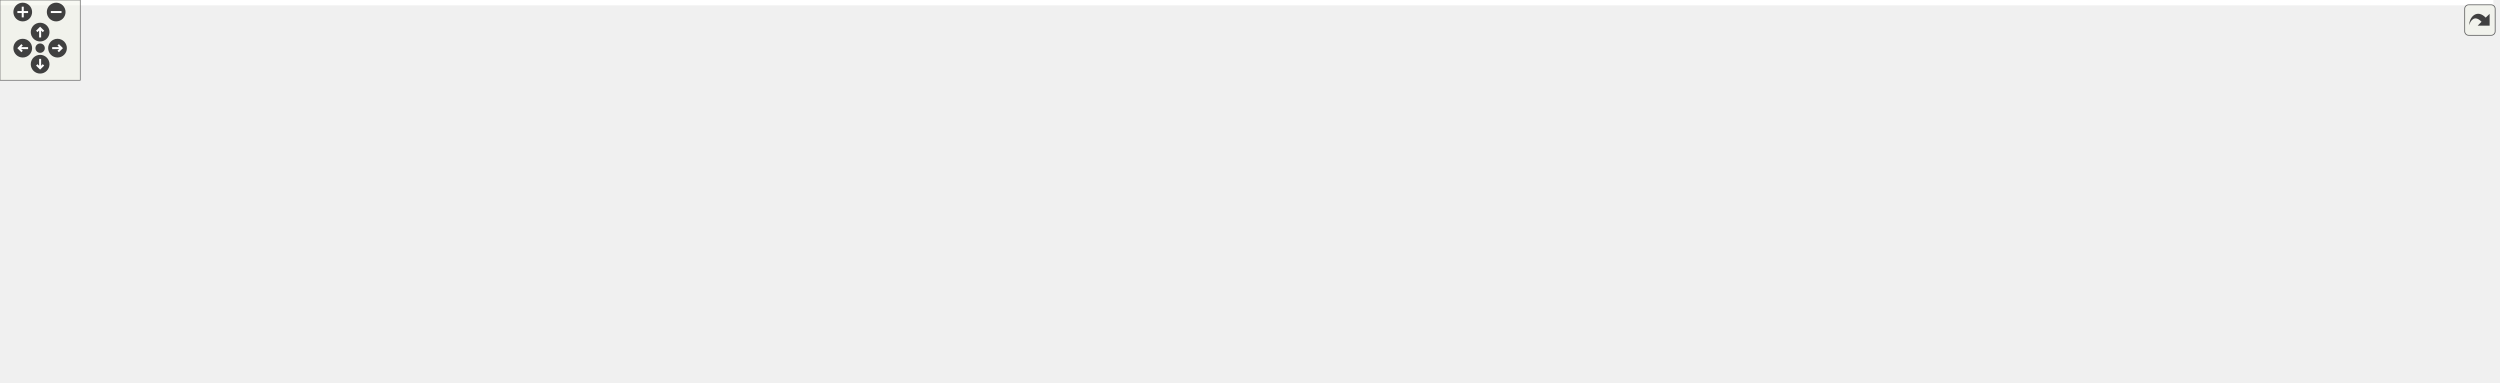
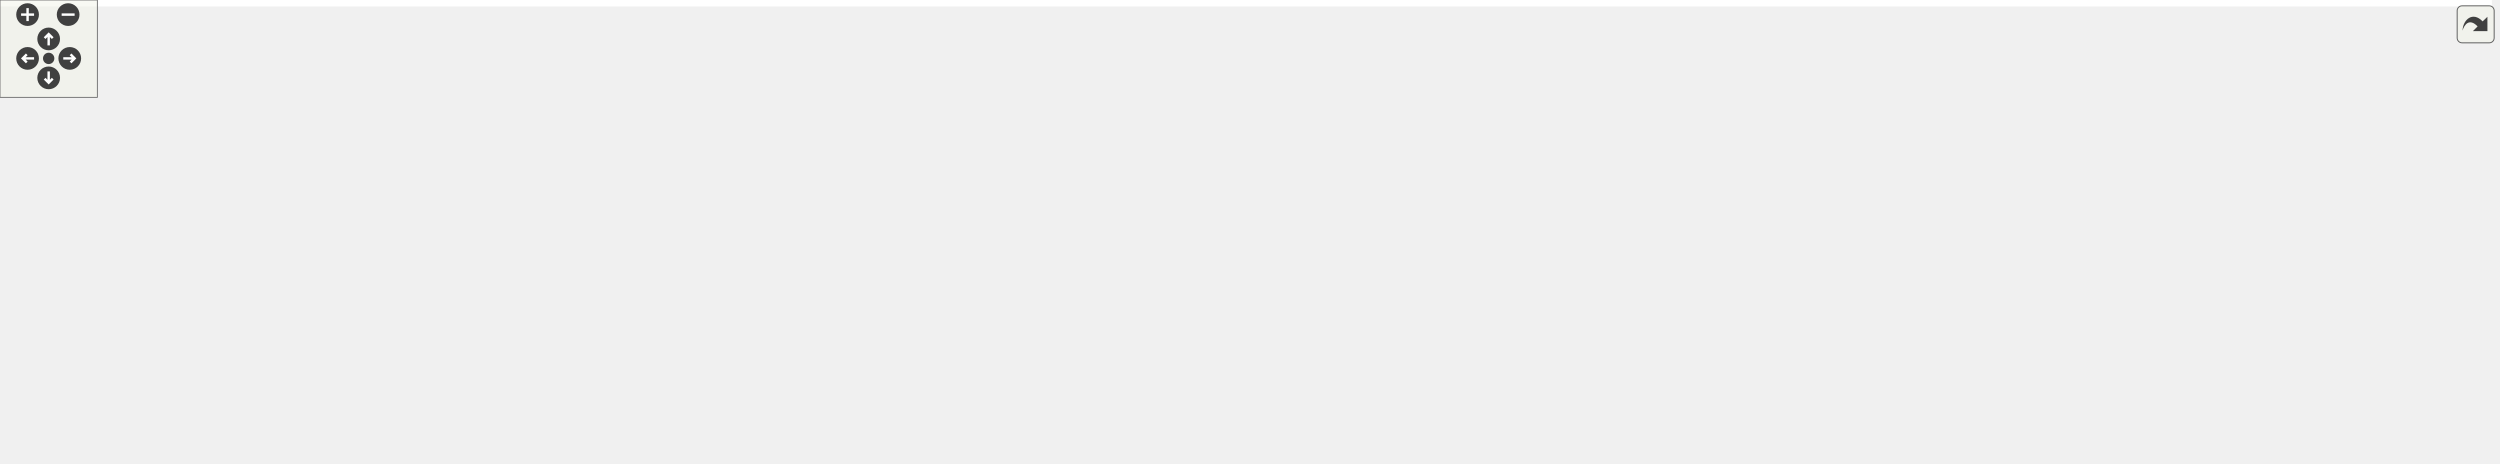
<svg xmlns="http://www.w3.org/2000/svg" xmlns:xlink="http://www.w3.org/1999/xlink" id="main" version="1.1" xml:space="preserve">
  <style type="text/css">
.edge:hover path { stroke: red; }
.edge:hover polygon { stroke: red; fill: red; }
</style>
  <defs>
    <circle id="rim" cx="0" cy="0" r="7" />
    <circle id="rim2" cx="0" cy="0" r="3.5" />
    <g id="zoomPlus">
      <use xlink:href="#rim" fill="#404040">
        <set attributeName="fill" to="#808080" begin="zoomplus.mouseover" end="zoomplus.mouseout" />
      </use>
      <path d="M-4,0h8M0,-4v8" fill="none" stroke="white" stroke-width="1.5" pointer-events="none" />
    </g>
    <g id="zoomMin">
      <use xlink:href="#rim" fill="#404040">
        <set attributeName="fill" to="#808080" begin="zoomminus.mouseover" end="zoomminus.mouseout" />
      </use>
      <path d="M-4,0h8" fill="none" stroke="white" stroke-width="1.5" pointer-events="none" />
    </g>
    <g id="dirArrow">
      <path fill="none" stroke="white" stroke-width="1.5" d="M0,-3.0v7 M-2.5,-0.5L0,-3.0L2.5,-0.5" />
    </g>
    <g id="resetDef">
      <use xlink:href="#rim2" fill="#404040">
        <set attributeName="fill" to="#808080" begin="reset.mouseover" end="reset.mouseout" />
      </use>
    </g>
  </defs>
  <svg id="graph" class="graph">
    <g id="viewport">
-       <polygon fill="white" stroke="transparent" points="-4,4 -4,-225 1864,-225 1864,4 -4,4" />
+       <polygon fill="white" stroke="transparent" points="-4,4 -4,-225 1536,-225 1536,4 -4,4" />
      <g id="node1" class="node">
        <g id="a_node1">
          <a xlink:title=" ">
-             <polygon fill="#bfbfbf" stroke="black" points="1025,-190.5 1025,-220.5 1147,-220.5 1147,-190.5 1025,-190.5" />
-             <text text-anchor="start" x="1033" y="-208.5" font-family="Helvetica,sans-Serif" font-size="10.00">include/fcarouge/internal</text>
-             <text text-anchor="middle" x="1086" y="-197.5" font-family="Helvetica,sans-Serif" font-size="10.00">/format.hpp</text>
+             <polygon fill="#bfbfbf" stroke="black" points="837,-190.5 837,-220.5 959,-220.5 959,-190.5 837,-190.5" />
+             <text text-anchor="start" x="845" y="-208.5" font-family="Helvetica,sans-Serif" font-size="10.00">include/fcarouge/internal</text>
+             <text text-anchor="middle" x="898" y="-197.5" font-family="Helvetica,sans-Serif" font-size="10.00">/format.hpp</text>
          </a>
        </g>
      </g>
      <g id="node2" class="node">
        <g id="a_node2">
          <a xlink:href="kalman_8hpp.xhtml" target="_top" xlink:title="The main Kalman filter class.">
-             <polygon fill="white" stroke="black" points="1016,-134.5 1016,-153.5 1156,-153.5 1156,-134.5 1016,-134.5" />
-             <text text-anchor="middle" x="1086" y="-141.5" font-family="Helvetica,sans-Serif" font-size="10.00">include/fcarouge/kalman.hpp</text>
+             <polygon fill="white" stroke="black" points="828,-134.5 828,-153.5 968,-153.5 968,-134.5 828,-134.5" />
+             <text text-anchor="middle" x="898" y="-141.5" font-family="Helvetica,sans-Serif" font-size="10.00">include/fcarouge/kalman.hpp</text>
          </a>
        </g>
      </g>
      <g id="edge1" class="edge">
-         <path fill="none" stroke="midnightblue" d="M1086,-180.29C1086,-170.86 1086,-160.65 1086,-153.66" />
-         <polygon fill="midnightblue" stroke="midnightblue" points="1082.5,-180.4 1086,-190.4 1089.5,-180.4 1082.5,-180.4" />
+         <path fill="none" stroke="midnightblue" d="M898,-180.29C898,-170.86 898,-160.65 898,-153.66" />
+         <polygon fill="midnightblue" stroke="midnightblue" points="894.5,-180.4 898,-190.4 901.5,-180.4 894.5,-180.4" />
      </g>
      <g id="node3" class="node">
        <g id="a_node3">
-           <a xlink:href="operator1x1x0_8cpp.xhtml" target="_top" xlink:title=" ">
-             <polygon fill="white" stroke="black" points="0,-73 0,-92 146,-92 146,-73 0,-73" />
-             <text text-anchor="middle" x="73" y="-80" font-family="Helvetica,sans-Serif" font-size="10.00">benchmark/operator1x1x0.cpp</text>
+           <a xlink:href="predict1x1x0_8cpp.xhtml" target="_top" xlink:title=" ">
+             <polygon fill="white" stroke="black" points="0,-73 0,-92 140,-92 140,-73 0,-73" />
+             <text text-anchor="middle" x="70" y="-80" font-family="Helvetica,sans-Serif" font-size="10.00">benchmark/predict1x1x0.cpp</text>
          </a>
        </g>
      </g>
      <g id="edge2" class="edge">
-         <path fill="none" stroke="midnightblue" d="M1005.64,-142.54C844.03,-140.85 468.34,-133.13 155,-98 142.07,-96.55 128.1,-94.33 115.41,-92.05" />
-         <polygon fill="midnightblue" stroke="midnightblue" points="1005.94,-146.04 1015.98,-142.64 1006.01,-139.04 1005.94,-146.04" />
+         <path fill="none" stroke="midnightblue" d="M817.76,-141.38C680.36,-137.88 391.39,-127.42 149,-98 136.68,-96.5 123.38,-94.3 111.27,-92.05" />
+         <polygon fill="midnightblue" stroke="midnightblue" points="817.7,-144.87 827.78,-141.62 817.87,-137.88 817.7,-144.87" />
      </g>
      <g id="node4" class="node">
        <g id="a_node4">
-           <a xlink:href="operator1x1x1_8cpp.xhtml" target="_top" xlink:title=" ">
-             <polygon fill="white" stroke="black" points="164,-73 164,-92 310,-92 310,-73 164,-73" />
-             <text text-anchor="middle" x="237" y="-80" font-family="Helvetica,sans-Serif" font-size="10.00">benchmark/operator1x1x1.cpp</text>
+           <a xlink:href="predict1x1x1_8cpp.xhtml" target="_top" xlink:title=" ">
+             <polygon fill="white" stroke="black" points="158,-73 158,-92 298,-92 298,-73 158,-73" />
+             <text text-anchor="middle" x="228" y="-80" font-family="Helvetica,sans-Serif" font-size="10.00">benchmark/predict1x1x1.cpp</text>
          </a>
        </g>
      </g>
      <g id="edge3" class="edge">
-         <path fill="none" stroke="midnightblue" d="M1005.76,-141.36C865.87,-137.83 568.44,-127.27 319,-98 306.22,-96.5 292.42,-94.29 279.84,-92.05" />
-         <polygon fill="midnightblue" stroke="midnightblue" points="1005.88,-144.87 1015.96,-141.62 1006.05,-137.87 1005.88,-144.87" />
+         <path fill="none" stroke="midnightblue" d="M817.67,-139.57C703.72,-134.11 488.77,-121.54 307,-98 294.83,-96.42 281.69,-94.22 269.69,-92" />
+         <polygon fill="midnightblue" stroke="midnightblue" points="817.55,-143.07 827.7,-140.05 817.88,-136.08 817.55,-143.07" />
      </g>
      <g id="node5" class="node">
        <g id="a_node5">
-           <a xlink:href="predict1x1x0_8cpp.xhtml" target="_top" xlink:title=" ">
-             <polygon fill="white" stroke="black" points="328,-73 328,-92 468,-92 468,-73 328,-73" />
-             <text text-anchor="middle" x="398" y="-80" font-family="Helvetica,sans-Serif" font-size="10.00">benchmark/predict1x1x0.cpp</text>
+           <a xlink:href="update1x1x0_8cpp.xhtml" target="_top" xlink:title=" ">
+             <polygon fill="white" stroke="black" points="316,-73 316,-92 456,-92 456,-73 316,-73" />
+             <text text-anchor="middle" x="386" y="-80" font-family="Helvetica,sans-Serif" font-size="10.00">benchmark/update1x1x0.cpp</text>
          </a>
        </g>
      </g>
      <g id="edge4" class="edge">
-         <path fill="none" stroke="midnightblue" d="M1005.6,-139.82C888.81,-134.58 665.58,-122.2 477,-98 464.83,-96.44 451.69,-94.24 439.69,-92.02" />
-         <polygon fill="midnightblue" stroke="midnightblue" points="1005.74,-143.33 1015.88,-140.28 1006.05,-136.34 1005.74,-143.33" />
+         <path fill="none" stroke="midnightblue" d="M817.59,-136.53C730.48,-129.09 587.52,-115.58 465,-98 453.27,-96.32 440.62,-94.15 428.95,-92.01" />
+         <polygon fill="midnightblue" stroke="midnightblue" points="817.41,-140.03 827.67,-137.39 818,-133.05 817.41,-140.03" />
      </g>
      <g id="node6" class="node">
        <g id="a_node6">
-           <a xlink:href="predict1x1x1_8cpp.xhtml" target="_top" xlink:title=" ">
-             <polygon fill="white" stroke="black" points="486,-73 486,-92 626,-92 626,-73 486,-73" />
-             <text text-anchor="middle" x="556" y="-80" font-family="Helvetica,sans-Serif" font-size="10.00">benchmark/predict1x1x1.cpp</text>
+           <a xlink:href="update1x1x1_8cpp.xhtml" target="_top" xlink:title=" ">
+             <polygon fill="white" stroke="black" points="474,-73 474,-92 614,-92 614,-73 474,-73" />
+             <text text-anchor="middle" x="544" y="-80" font-family="Helvetica,sans-Serif" font-size="10.00">benchmark/update1x1x1.cpp</text>
          </a>
        </g>
      </g>
      <g id="edge5" class="edge">
-         <path fill="none" stroke="midnightblue" d="M1005.69,-136.99C915.31,-129.76 764.22,-116.27 635,-98 623.26,-96.34 610.61,-94.18 598.95,-92.04" />
-         <polygon fill="midnightblue" stroke="midnightblue" points="1005.62,-140.49 1015.87,-137.8 1006.17,-133.52 1005.62,-140.49" />
+         <path fill="none" stroke="midnightblue" d="M833.85,-132.86C778.08,-123.96 695.13,-110.52 623,-98 612.15,-96.12 600.47,-94.01 589.51,-92.01" />
+         <polygon fill="midnightblue" stroke="midnightblue" points="833.52,-136.35 843.94,-134.47 834.62,-129.44 833.52,-136.35" />
      </g>
      <g id="node7" class="node">
        <g id="a_node7">
-           <a xlink:href="update1x1x0_8cpp.xhtml" target="_top" xlink:title=" ">
-             <polygon fill="white" stroke="black" points="644,-73 644,-92 784,-92 784,-73 644,-73" />
-             <text text-anchor="middle" x="714" y="-80" font-family="Helvetica,sans-Serif" font-size="10.00">benchmark/update1x1x0.cpp</text>
+           <a xlink:href="eigen_2kalman_8hpp.xhtml" target="_top" xlink:title="Kalman operation for Eigen 3 types.">
+             <polygon fill="white" stroke="black" points="632,-67.5 632,-97.5 746,-97.5 746,-67.5 632,-67.5" />
+             <text text-anchor="start" x="640" y="-85.5" font-family="Helvetica,sans-Serif" font-size="10.00">include/fcarouge/eigen</text>
+             <text text-anchor="middle" x="689" y="-74.5" font-family="Helvetica,sans-Serif" font-size="10.00">/kalman.hpp</text>
          </a>
        </g>
      </g>
      <g id="edge6" class="edge">
-         <path fill="none" stroke="midnightblue" d="M1017.25,-133.02C957.82,-124.25 869.64,-110.92 793,-98 782,-96.15 770.16,-94.03 759.08,-92.01" />
-         <polygon fill="midnightblue" stroke="midnightblue" points="1016.87,-136.5 1027.27,-134.49 1017.89,-129.57 1016.87,-136.5" />
+         <path fill="none" stroke="midnightblue" d="M858.43,-131.73C824.32,-122.02 774.92,-107.96 738.26,-97.52" />
+         <polygon fill="midnightblue" stroke="midnightblue" points="857.48,-135.1 868.06,-134.48 859.4,-128.37 857.48,-135.1" />
+       </g>
+       <g id="node15" class="node">
+         <g id="a_node15">
+           <a xlink:href="kf__1x1x0__building__height_8cpp.xhtml" target="_top" xlink:title=" ">
+             <polygon fill="white" stroke="black" points="764,-67.5 764,-97.5 892,-97.5 892,-67.5 764,-67.5" />
+             <text text-anchor="start" x="772" y="-85.5" font-family="Helvetica,sans-Serif" font-size="10.00">sample/kf_1x1x0_building</text>
+             <text text-anchor="middle" x="828" y="-74.5" font-family="Helvetica,sans-Serif" font-size="10.00">_height.cpp</text>
+           </a>
+         </g>
+       </g>
+       <g id="edge14" class="edge">
+         <path fill="none" stroke="midnightblue" d="M880.26,-127.92C869.27,-118.58 855.25,-106.66 844.5,-97.52" />
+         <polygon fill="midnightblue" stroke="midnightblue" points="878.08,-130.67 887.97,-134.48 882.62,-125.33 878.08,-130.67" />
+       </g>
+       <g id="node16" class="node">
+         <g id="a_node16">
+           <a xlink:href="kf__1x1x0__liquid__temperature_8cpp.xhtml" target="_top" xlink:title=" ">
+             <polygon fill="white" stroke="black" points="910.5,-67.5 910.5,-97.5 1027.5,-97.5 1027.5,-67.5 910.5,-67.5" />
+             <text text-anchor="start" x="918.5" y="-85.5" font-family="Helvetica,sans-Serif" font-size="10.00">sample/kf_1x1x0_liquid</text>
+             <text text-anchor="middle" x="969" y="-74.5" font-family="Helvetica,sans-Serif" font-size="10.00">_temperature.cpp</text>
+           </a>
+         </g>
+       </g>
+       <g id="edge15" class="edge">
+         <path fill="none" stroke="midnightblue" d="M915.99,-127.92C927.14,-118.58 941.36,-106.66 952.27,-97.52" />
+         <polygon fill="midnightblue" stroke="midnightblue" points="913.59,-125.37 908.17,-134.48 918.09,-130.73 913.59,-125.37" />
+       </g>
+       <g id="node17" class="node">
+         <g id="a_node17">
+           <a xlink:href="kf__1x1x1__dog__position_8cpp.xhtml" target="_top" xlink:title=" ">
+             <polygon fill="white" stroke="black" points="1046,-67.5 1046,-97.5 1156,-97.5 1156,-67.5 1046,-67.5" />
+             <text text-anchor="start" x="1054" y="-85.5" font-family="Helvetica,sans-Serif" font-size="10.00">sample/kf_1x1x1_dog</text>
+             <text text-anchor="middle" x="1101" y="-74.5" font-family="Helvetica,sans-Serif" font-size="10.00">_position.cpp</text>
+           </a>
+         </g>
+       </g>
+       <g id="edge16" class="edge">
+         <path fill="none" stroke="midnightblue" d="M936.86,-131.61C969.98,-121.9 1017.7,-107.92 1053.16,-97.52" />
+         <polygon fill="midnightblue" stroke="midnightblue" points="935.7,-128.3 927.08,-134.48 937.67,-135.02 935.7,-128.3" />
+       </g>
+       <g id="node18" class="node">
+         <g id="a_node18">
+           <a xlink:href="f_8cpp.xhtml" target="_top" xlink:title=" ">
+             <polygon fill="white" stroke="black" points="1174.5,-73 1174.5,-92 1231.5,-92 1231.5,-73 1174.5,-73" />
+             <text text-anchor="middle" x="1203" y="-80" font-family="Helvetica,sans-Serif" font-size="10.00">test/f.cpp</text>
+           </a>
+         </g>
+       </g>
+       <g id="edge17" class="edge">
+         <path fill="none" stroke="midnightblue" d="M978.35,-133.67C1031.83,-126.44 1103.32,-114.79 1165,-98 1170.86,-96.41 1177.07,-94.25 1182.74,-92.08" />
+         <polygon fill="midnightblue" stroke="midnightblue" points="977.7,-130.23 968.25,-135.02 978.62,-137.17 977.7,-130.23" />
+       </g>
+       <g id="node19" class="node">
+         <g id="a_node19">
+           <a xlink:href="format_8cpp.xhtml" target="_top" xlink:title=" ">
+             <polygon fill="white" stroke="black" points="1250,-73 1250,-92 1332,-92 1332,-73 1250,-73" />
+             <text text-anchor="middle" x="1291" y="-80" font-family="Helvetica,sans-Serif" font-size="10.00">test/format.cpp</text>
+           </a>
+         </g>
+       </g>
+       <g id="edge18" class="edge">
+         <path fill="none" stroke="midnightblue" d="M978.22,-135.95C1048.1,-128.99 1151.91,-116.65 1241,-98 1248.7,-96.39 1256.94,-94.2 1264.46,-92.01" />
+         <polygon fill="midnightblue" stroke="midnightblue" points="977.77,-132.48 968.16,-136.94 978.45,-139.45 977.77,-132.48" />
+       </g>
+       <g id="node20" class="node">
+         <g id="a_node20">
+           <a xlink:href="h_8cpp.xhtml" target="_top" xlink:title=" ">
+             <polygon fill="white" stroke="black" points="1350.5,-73 1350.5,-92 1409.5,-92 1409.5,-73 1350.5,-73" />
+             <text text-anchor="middle" x="1380" y="-80" font-family="Helvetica,sans-Serif" font-size="10.00">test/h.cpp</text>
+           </a>
+         </g>
+       </g>
+       <g id="edge19" class="edge">
+         <path fill="none" stroke="midnightblue" d="M978.43,-140.97C1067.97,-137.29 1216.48,-126.97 1341,-98 1347.33,-96.53 1354.03,-94.3 1360.06,-92.03" />
+         <polygon fill="midnightblue" stroke="midnightblue" points="978.2,-137.47 968.34,-141.36 978.47,-144.47 978.2,-137.47" />
+       </g>
+       <g id="node21" class="node">
+         <g id="a_node21">
+           <a xlink:href="initialization_8cpp.xhtml" target="_top" xlink:title=" ">
+             <polygon fill="white" stroke="black" points="1428,-73 1428,-92 1532,-92 1532,-73 1428,-73" />
+             <text text-anchor="middle" x="1480" y="-80" font-family="Helvetica,sans-Serif" font-size="10.00">test/initialization.cpp</text>
+           </a>
+         </g>
+       </g>
+       <g id="edge20" class="edge">
+         <path fill="none" stroke="midnightblue" d="M978.34,-139.73C1081.06,-134.72 1264.16,-122.95 1419,-98 1428.46,-96.48 1438.62,-94.29 1447.89,-92.07" />
+         <polygon fill="midnightblue" stroke="midnightblue" points="978.17,-136.24 968.35,-140.21 978.5,-143.23 978.17,-136.24" />
      </g>
      <g id="node8" class="node">
        <g id="a_node8">
-           <a xlink:href="update1x1x1_8cpp.xhtml" target="_top" xlink:title=" ">
-             <polygon fill="white" stroke="black" points="802,-73 802,-92 942,-92 942,-73 802,-73" />
-             <text text-anchor="middle" x="872" y="-80" font-family="Helvetica,sans-Serif" font-size="10.00">benchmark/update1x1x1.cpp</text>
+           <a xlink:href="ekf__4x1x0__ardupilot__soaring_8cpp.xhtml" target="_top" xlink:title=" ">
+             <polygon fill="white" stroke="black" points="189.5,-0.5 189.5,-30.5 326.5,-30.5 326.5,-0.5 189.5,-0.5" />
+             <text text-anchor="start" x="197.5" y="-18.5" font-family="Helvetica,sans-Serif" font-size="10.00">sample/ekf_4x1x0_ardupilot</text>
+             <text text-anchor="middle" x="258" y="-7.5" font-family="Helvetica,sans-Serif" font-size="10.00">_soaring.cpp</text>
          </a>
        </g>
      </g>
      <g id="edge7" class="edge">
-         <path fill="none" stroke="midnightblue" d="M1045.54,-131.75C1003.96,-120.19 940.16,-102.45 902.6,-92.01" />
-         <polygon fill="midnightblue" stroke="midnightblue" points="1044.77,-135.17 1055.34,-134.48 1046.64,-128.42 1044.77,-135.17" />
+         <path fill="none" stroke="midnightblue" d="M621.7,-66.87C494.56,-45.45 459.8,-50.25 336,-31 333.01,-30.53 329.95,-30.04 326.87,-29.53" />
+         <polygon fill="midnightblue" stroke="midnightblue" points="621.38,-70.37 631.83,-68.6 622.56,-63.47 621.38,-70.37" />
      </g>
      <g id="node9" class="node">
        <g id="a_node9">
-           <a xlink:href="eigen_2kalman_8hpp.xhtml" target="_top" xlink:title="Kalman operation for Eigen 3 types.">
-             <polygon fill="white" stroke="black" points="960,-67.5 960,-97.5 1074,-97.5 1074,-67.5 960,-67.5" />
-             <text text-anchor="start" x="968" y="-85.5" font-family="Helvetica,sans-Serif" font-size="10.00">include/fcarouge/eigen</text>
-             <text text-anchor="middle" x="1017" y="-74.5" font-family="Helvetica,sans-Serif" font-size="10.00">/kalman.hpp</text>
+           <a xlink:href="kf__2x1x1__rocket__altitude_8cpp.xhtml" target="_top" xlink:title=" ">
+             <polygon fill="white" stroke="black" points="345,-0.5 345,-30.5 467,-30.5 467,-0.5 345,-0.5" />
+             <text text-anchor="start" x="353" y="-18.5" font-family="Helvetica,sans-Serif" font-size="10.00">sample/kf_2x1x1_rocket</text>
+             <text text-anchor="middle" x="406" y="-7.5" font-family="Helvetica,sans-Serif" font-size="10.00">_altitude.cpp</text>
          </a>
        </g>
      </g>
      <g id="edge8" class="edge">
-         <path fill="none" stroke="midnightblue" d="M1068.51,-127.92C1057.68,-118.58 1043.86,-106.66 1033.26,-97.52" />
-         <polygon fill="midnightblue" stroke="midnightblue" points="1066.26,-130.6 1076.11,-134.48 1070.83,-125.29 1066.26,-130.6" />
-       </g>
-       <g id="node17" class="node">
-         <g id="a_node17">
-           <a xlink:href="kf__1x1x0__building__height_8cpp.xhtml" target="_top" xlink:title=" ">
-             <polygon fill="white" stroke="black" points="1092,-67.5 1092,-97.5 1220,-97.5 1220,-67.5 1092,-67.5" />
-             <text text-anchor="start" x="1100" y="-85.5" font-family="Helvetica,sans-Serif" font-size="10.00">sample/kf_1x1x0_building</text>
-             <text text-anchor="middle" x="1156" y="-74.5" font-family="Helvetica,sans-Serif" font-size="10.00">_height.cpp</text>
-           </a>
-         </g>
-       </g>
-       <g id="edge16" class="edge">
-         <path fill="none" stroke="midnightblue" d="M1103.74,-127.92C1114.73,-118.58 1128.75,-106.66 1139.5,-97.52" />
-         <polygon fill="midnightblue" stroke="midnightblue" points="1101.38,-125.33 1096.03,-134.48 1105.92,-130.67 1101.38,-125.33" />
-       </g>
-       <g id="node18" class="node">
-         <g id="a_node18">
-           <a xlink:href="kf__1x1x0__liquid__temperature_8cpp.xhtml" target="_top" xlink:title=" ">
-             <polygon fill="white" stroke="black" points="1238.5,-67.5 1238.5,-97.5 1355.5,-97.5 1355.5,-67.5 1238.5,-67.5" />
-             <text text-anchor="start" x="1246.5" y="-85.5" font-family="Helvetica,sans-Serif" font-size="10.00">sample/kf_1x1x0_liquid</text>
-             <text text-anchor="middle" x="1297" y="-74.5" font-family="Helvetica,sans-Serif" font-size="10.00">_temperature.cpp</text>
-           </a>
-         </g>
-       </g>
-       <g id="edge17" class="edge">
-         <path fill="none" stroke="midnightblue" d="M1125.95,-131.73C1160.39,-122.02 1210.26,-107.96 1247.27,-97.52" />
-         <polygon fill="midnightblue" stroke="midnightblue" points="1124.91,-128.39 1116.23,-134.48 1126.81,-135.13 1124.91,-128.39" />
-       </g>
-       <g id="node19" class="node">
-         <g id="a_node19">
-           <a xlink:href="kf__1x1x1__dog__position_8cpp.xhtml" target="_top" xlink:title=" ">
-             <polygon fill="white" stroke="black" points="1374,-67.5 1374,-97.5 1484,-97.5 1484,-67.5 1374,-67.5" />
-             <text text-anchor="start" x="1382" y="-85.5" font-family="Helvetica,sans-Serif" font-size="10.00">sample/kf_1x1x1_dog</text>
-             <text text-anchor="middle" x="1429" y="-74.5" font-family="Helvetica,sans-Serif" font-size="10.00">_position.cpp</text>
-           </a>
-         </g>
-       </g>
-       <g id="edge18" class="edge">
-         <path fill="none" stroke="midnightblue" d="M1155.7,-133C1212.27,-124.59 1294,-111.75 1365,-98 1367.91,-97.44 1370.89,-96.84 1373.89,-96.22" />
-         <polygon fill="midnightblue" stroke="midnightblue" points="1155.17,-129.54 1145.79,-134.47 1156.19,-136.47 1155.17,-129.54" />
-       </g>
-       <g id="node20" class="node">
-         <g id="a_node20">
-           <a xlink:href="f_8cpp.xhtml" target="_top" xlink:title=" ">
-             <polygon fill="white" stroke="black" points="1502.5,-73 1502.5,-92 1559.5,-92 1559.5,-73 1502.5,-73" />
-             <text text-anchor="middle" x="1531" y="-80" font-family="Helvetica,sans-Serif" font-size="10.00">test/f.cpp</text>
-           </a>
-         </g>
-       </g>
-       <g id="edge19" class="edge">
-         <path fill="none" stroke="midnightblue" d="M1166.16,-140.15C1249.01,-135.81 1381.56,-124.95 1493,-98 1499.04,-96.54 1505.42,-94.37 1511.19,-92.15" />
-         <polygon fill="midnightblue" stroke="midnightblue" points="1165.87,-136.66 1156.06,-140.66 1166.23,-143.65 1165.87,-136.66" />
-       </g>
-       <g id="node21" class="node">
-         <g id="a_node21">
-           <a xlink:href="format_8cpp.xhtml" target="_top" xlink:title=" ">
-             <polygon fill="white" stroke="black" points="1578,-73 1578,-92 1660,-92 1660,-73 1578,-73" />
-             <text text-anchor="middle" x="1619" y="-80" font-family="Helvetica,sans-Serif" font-size="10.00">test/format.cpp</text>
-           </a>
-         </g>
-       </g>
-       <g id="edge20" class="edge">
-         <path fill="none" stroke="midnightblue" d="M1166.42,-140.16C1262.82,-135.69 1428.9,-124.59 1569,-98 1576.9,-96.5 1585.35,-94.29 1593.02,-92.05" />
-         <polygon fill="midnightblue" stroke="midnightblue" points="1166,-136.68 1156.17,-140.63 1166.31,-143.67 1166,-136.68" />
-       </g>
-       <g id="node22" class="node">
-         <g id="a_node22">
-           <a xlink:href="h_8cpp.xhtml" target="_top" xlink:title=" ">
-             <polygon fill="white" stroke="black" points="1678.5,-73 1678.5,-92 1737.5,-92 1737.5,-73 1678.5,-73" />
-             <text text-anchor="middle" x="1708" y="-80" font-family="Helvetica,sans-Serif" font-size="10.00">test/h.cpp</text>
-           </a>
-         </g>
-       </g>
-       <g id="edge21" class="edge">
-         <path fill="none" stroke="midnightblue" d="M1166.34,-143.82C1279.73,-143.4 1492.57,-136.8 1669,-98 1675.35,-96.6 1682.05,-94.4 1688.08,-92.12" />
-         <polygon fill="midnightblue" stroke="midnightblue" points="1166.01,-140.32 1156.02,-143.84 1166.02,-147.32 1166.01,-140.32" />
-       </g>
-       <g id="node23" class="node">
-         <g id="a_node23">
-           <a xlink:href="initialization_8cpp.xhtml" target="_top" xlink:title=" ">
-             <polygon fill="white" stroke="black" points="1756,-73 1756,-92 1860,-92 1860,-73 1756,-73" />
-             <text text-anchor="middle" x="1808" y="-80" font-family="Helvetica,sans-Serif" font-size="10.00">test/initialization.cpp</text>
-           </a>
-         </g>
-       </g>
-       <g id="edge22" class="edge">
-         <path fill="none" stroke="midnightblue" d="M1166.61,-141.8C1291.58,-138.97 1539.33,-129.53 1747,-98 1756.69,-96.53 1767.1,-94.3 1776.53,-92.03" />
-         <polygon fill="midnightblue" stroke="midnightblue" points="1166.29,-138.31 1156.37,-142.02 1166.44,-145.3 1166.29,-138.31" />
+         <path fill="none" stroke="midnightblue" d="M621.95,-66.1C574.98,-55.31 512.7,-41.01 467.1,-30.53" />
+         <polygon fill="midnightblue" stroke="midnightblue" points="621.2,-69.52 631.73,-68.35 622.77,-62.7 621.2,-69.52" />
      </g>
      <g id="node10" class="node">
        <g id="a_node10">
-           <a xlink:href="ekf__4x1x0__ardupilot__soaring_8cpp.xhtml" target="_top" xlink:title=" ">
-             <polygon fill="white" stroke="black" points="517.5,-0.5 517.5,-30.5 654.5,-30.5 654.5,-0.5 517.5,-0.5" />
-             <text text-anchor="start" x="525.5" y="-18.5" font-family="Helvetica,sans-Serif" font-size="10.00">sample/ekf_4x1x0_ardupilot</text>
-             <text text-anchor="middle" x="586" y="-7.5" font-family="Helvetica,sans-Serif" font-size="10.00">_soaring.cpp</text>
+           <a xlink:href="kf__6x2x0__vehicle__location_8cpp.xhtml" target="_top" xlink:title=" ">
+             <polygon fill="white" stroke="black" points="485.5,-0.5 485.5,-30.5 610.5,-30.5 610.5,-0.5 485.5,-0.5" />
+             <text text-anchor="start" x="493.5" y="-18.5" font-family="Helvetica,sans-Serif" font-size="10.00">sample/kf_6x2x0_vehicle</text>
+             <text text-anchor="middle" x="548" y="-7.5" font-family="Helvetica,sans-Serif" font-size="10.00">_location.cpp</text>
          </a>
        </g>
      </g>
      <g id="edge9" class="edge">
-         <path fill="none" stroke="midnightblue" d="M949.7,-66.87C822.56,-45.45 787.8,-50.25 664,-31 661.01,-30.53 657.95,-30.04 654.87,-29.53" />
-         <polygon fill="midnightblue" stroke="midnightblue" points="949.38,-70.37 959.83,-68.6 950.56,-63.47 949.38,-70.37" />
+         <path fill="none" stroke="midnightblue" d="M649.15,-63.13C626.75,-52.8 599.22,-40.11 578.54,-30.58" />
+         <polygon fill="midnightblue" stroke="midnightblue" points="647.86,-66.39 658.41,-67.4 650.79,-60.03 647.86,-66.39" />
      </g>
      <g id="node11" class="node">
        <g id="a_node11">
-           <a xlink:href="kf__2x1x1__rocket__altitude_8cpp.xhtml" target="_top" xlink:title=" ">
-             <polygon fill="white" stroke="black" points="673,-0.5 673,-30.5 795,-30.5 795,-0.5 673,-0.5" />
-             <text text-anchor="start" x="681" y="-18.5" font-family="Helvetica,sans-Serif" font-size="10.00">sample/kf_2x1x1_rocket</text>
-             <text text-anchor="middle" x="734" y="-7.5" font-family="Helvetica,sans-Serif" font-size="10.00">_altitude.cpp</text>
+           <a xlink:href="kf__8x4x0__deep__sort__bounding__box_8cpp.xhtml" target="_top" xlink:title=" ">
+             <polygon fill="white" stroke="black" points="628.5,-0.5 628.5,-30.5 749.5,-30.5 749.5,-0.5 628.5,-0.5" />
+             <text text-anchor="start" x="636.5" y="-18.5" font-family="Helvetica,sans-Serif" font-size="10.00">sample/kf_8x4x0_deep</text>
+             <text text-anchor="middle" x="689" y="-7.5" font-family="Helvetica,sans-Serif" font-size="10.00">_sort_bounding_box.cpp</text>
          </a>
        </g>
      </g>
      <g id="edge10" class="edge">
-         <path fill="none" stroke="midnightblue" d="M949.95,-66.1C902.98,-55.31 840.7,-41.01 795.1,-30.53" />
-         <polygon fill="midnightblue" stroke="midnightblue" points="949.2,-69.52 959.73,-68.35 950.77,-62.7 949.2,-69.52" />
+         <path fill="none" stroke="midnightblue" d="M689,-57.11C689,-48.15 689,-38.32 689,-30.58" />
+         <polygon fill="midnightblue" stroke="midnightblue" points="685.5,-57.4 689,-67.4 692.5,-57.4 685.5,-57.4" />
      </g>
      <g id="node12" class="node">
        <g id="a_node12">
-           <a xlink:href="kf__6x2x0__vehicle__location_8cpp.xhtml" target="_top" xlink:title=" ">
-             <polygon fill="white" stroke="black" points="813.5,-0.5 813.5,-30.5 938.5,-30.5 938.5,-0.5 813.5,-0.5" />
-             <text text-anchor="start" x="821.5" y="-18.5" font-family="Helvetica,sans-Serif" font-size="10.00">sample/kf_6x2x0_vehicle</text>
-             <text text-anchor="middle" x="876" y="-7.5" font-family="Helvetica,sans-Serif" font-size="10.00">_location.cpp</text>
+           <a xlink:href="eigen__f_8cpp.xhtml" target="_top" xlink:title=" ">
+             <polygon fill="white" stroke="black" points="768,-6 768,-25 854,-25 854,-6 768,-6" />
+             <text text-anchor="middle" x="811" y="-13" font-family="Helvetica,sans-Serif" font-size="10.00">test/eigen_f.cpp</text>
          </a>
        </g>
      </g>
      <g id="edge11" class="edge">
-         <path fill="none" stroke="midnightblue" d="M977.15,-63.13C954.75,-52.8 927.22,-40.11 906.54,-30.58" />
-         <polygon fill="midnightblue" stroke="midnightblue" points="975.86,-66.39 986.41,-67.4 978.79,-60.03 975.86,-66.39" />
+         <path fill="none" stroke="midnightblue" d="M724.4,-62.64C747.74,-50.2 777.19,-34.51 795.03,-25.01" />
+         <polygon fill="midnightblue" stroke="midnightblue" points="722.65,-59.6 715.47,-67.4 725.94,-65.78 722.65,-59.6" />
      </g>
      <g id="node13" class="node">
        <g id="a_node13">
-           <a xlink:href="kf__8x4x0__deep__sort__bounding__box_8cpp.xhtml" target="_top" xlink:title=" ">
-             <polygon fill="white" stroke="black" points="956.5,-0.5 956.5,-30.5 1077.5,-30.5 1077.5,-0.5 956.5,-0.5" />
-             <text text-anchor="start" x="964.5" y="-18.5" font-family="Helvetica,sans-Serif" font-size="10.00">sample/kf_8x4x0_deep</text>
-             <text text-anchor="middle" x="1017" y="-7.5" font-family="Helvetica,sans-Serif" font-size="10.00">_sort_bounding_box.cpp</text>
+           <a xlink:href="eigen__h_8cpp.xhtml" target="_top" xlink:title=" ">
+             <polygon fill="white" stroke="black" points="872,-6 872,-25 960,-25 960,-6 872,-6" />
+             <text text-anchor="middle" x="916" y="-13" font-family="Helvetica,sans-Serif" font-size="10.00">test/eigen_h.cpp</text>
          </a>
        </g>
      </g>
      <g id="edge12" class="edge">
-         <path fill="none" stroke="midnightblue" d="M1017,-57.11C1017,-48.15 1017,-38.32 1017,-30.58" />
-         <polygon fill="midnightblue" stroke="midnightblue" points="1013.5,-57.4 1017,-67.4 1020.5,-57.4 1013.5,-57.4" />
+         <path fill="none" stroke="midnightblue" d="M747.77,-64.67C792.14,-51.97 851.17,-35.06 886.22,-25.03" />
+         <polygon fill="midnightblue" stroke="midnightblue" points="746.63,-61.36 737.98,-67.48 748.55,-68.09 746.63,-61.36" />
      </g>
      <g id="node14" class="node">
        <g id="a_node14">
-           <a xlink:href="eigen__f_8cpp.xhtml" target="_top" xlink:title=" ">
-             <polygon fill="white" stroke="black" points="1096,-6 1096,-25 1182,-25 1182,-6 1096,-6" />
-             <text text-anchor="middle" x="1139" y="-13" font-family="Helvetica,sans-Serif" font-size="10.00">test/eigen_f.cpp</text>
+           <a xlink:href="eigen__initialization_8cpp.xhtml" target="_top" xlink:title=" ">
+             <polygon fill="white" stroke="black" points="978.5,-6 978.5,-25 1111.5,-25 1111.5,-6 978.5,-6" />
+             <text text-anchor="middle" x="1045" y="-13" font-family="Helvetica,sans-Serif" font-size="10.00">test/eigen_initialization.cpp</text>
          </a>
        </g>
      </g>
      <g id="edge13" class="edge">
-         <path fill="none" stroke="midnightblue" d="M1052.4,-62.64C1075.74,-50.2 1105.19,-34.51 1123.03,-25.01" />
-         <polygon fill="midnightblue" stroke="midnightblue" points="1050.65,-59.6 1043.47,-67.4 1053.94,-65.78 1050.65,-59.6" />
-       </g>
-       <g id="node15" class="node">
-         <g id="a_node15">
-           <a xlink:href="eigen__h_8cpp.xhtml" target="_top" xlink:title=" ">
-             <polygon fill="white" stroke="black" points="1200,-6 1200,-25 1288,-25 1288,-6 1200,-6" />
-             <text text-anchor="middle" x="1244" y="-13" font-family="Helvetica,sans-Serif" font-size="10.00">test/eigen_h.cpp</text>
-           </a>
-         </g>
-       </g>
-       <g id="edge14" class="edge">
-         <path fill="none" stroke="midnightblue" d="M1075.77,-64.67C1120.14,-51.97 1179.17,-35.06 1214.22,-25.03" />
-         <polygon fill="midnightblue" stroke="midnightblue" points="1074.63,-61.36 1065.98,-67.48 1076.55,-68.09 1074.63,-61.36" />
-       </g>
-       <g id="node16" class="node">
-         <g id="a_node16">
-           <a xlink:href="eigen__initialization_8cpp.xhtml" target="_top" xlink:title=" ">
-             <polygon fill="white" stroke="black" points="1306.5,-6 1306.5,-25 1439.5,-25 1439.5,-6 1306.5,-6" />
-             <text text-anchor="middle" x="1373" y="-13" font-family="Helvetica,sans-Serif" font-size="10.00">test/eigen_initialization.cpp</text>
-           </a>
-         </g>
-       </g>
-       <g id="edge15" class="edge">
-         <path fill="none" stroke="midnightblue" d="M1084.25,-66.81C1179.38,-48.59 1205.22,-47.47 1297,-31 1307.44,-29.13 1318.68,-27.03 1329.22,-25.02" />
-         <polygon fill="midnightblue" stroke="midnightblue" points="1083.36,-63.42 1074.2,-68.75 1084.68,-70.29 1083.36,-63.42" />
+         <path fill="none" stroke="midnightblue" d="M756.25,-66.81C851.38,-48.59 877.22,-47.47 969,-31 979.44,-29.13 990.68,-27.03 1001.22,-25.02" />
+         <polygon fill="midnightblue" stroke="midnightblue" points="755.36,-63.42 746.2,-68.75 756.68,-70.29 755.36,-63.42" />
      </g>
    </g>
  </svg>
  <g id="navigator" transform="translate(0 0)" fill="#404254">
    <rect fill="#f2f5e9" fill-opacity="0.5" stroke="#606060" stroke-width=".5" x="0" y="0" width="60" height="60" />
    <use id="zoomplus" xlink:href="#zoomPlus" x="17" y="9" />
    <use id="zoomminus" xlink:href="#zoomMin" x="42" y="9" />
    <use id="reset" xlink:href="#resetDef" x="30" y="36" />
    <g id="arrowUp" xlink:href="#dirArrow" transform="translate(30 24)">
      <use xlink:href="#rim" fill="#404040">
        <set attributeName="fill" to="#808080" begin="arrowUp.mouseover" end="arrowUp.mouseout" />
      </use>
      <path fill="none" stroke="white" stroke-width="1.5" d="M0,-3.0v7 M-2.5,-0.5L0,-3.0L2.5,-0.5" />
    </g>
    <g id="arrowRight" xlink:href="#dirArrow" transform="rotate(90) translate(36 -43)">
      <use xlink:href="#rim" fill="#404040">
        <set attributeName="fill" to="#808080" begin="arrowRight.mouseover" end="arrowRight.mouseout" />
      </use>
      <path fill="none" stroke="white" stroke-width="1.5" d="M0,-3.0v7 M-2.5,-0.5L0,-3.0L2.5,-0.5" />
    </g>
    <g id="arrowDown" xlink:href="#dirArrow" transform="rotate(180) translate(-30 -48)">
      <use xlink:href="#rim" fill="#404040">
        <set attributeName="fill" to="#808080" begin="arrowDown.mouseover" end="arrowDown.mouseout" />
      </use>
      <path fill="none" stroke="white" stroke-width="1.5" d="M0,-3.0v7 M-2.5,-0.5L0,-3.0L2.5,-0.5" />
    </g>
    <g id="arrowLeft" xlink:href="#dirArrow" transform="rotate(270) translate(-36 17)">
      <use xlink:href="#rim" fill="#404040">
        <set attributeName="fill" to="#808080" begin="arrowLeft.mouseover" end="arrowLeft.mouseout" />
      </use>
      <path fill="none" stroke="white" stroke-width="1.5" d="M0,-3.0v7 M-2.5,-0.5L0,-3.0L2.5,-0.5" />
    </g>
  </g>
  <svg viewBox="0 0 15 15" width="100%" height="30px" preserveAspectRatio="xMaxYMin meet">
    <g id="arrow_out" transform="scale(0.3 0.3)">
      <a xlink:href="format_8hpp__dep__incl_org.svg" target="_base">
        <rect id="button" ry="5" rx="5" y="6" x="6" height="38" width="38" fill="#f2f5e9" fill-opacity="0.5" stroke="#606060" stroke-width="1.0" />
        <path id="arrow" d="M 11.5,31.437 C 11.94,20.098 22.043,11.323 32.159,21.979 L 37.069,17.246 C 37.069,17.246 37.088,32 37.088,32 L 22.16,31.978 C 22.16,31.978 26.998,27.14 26.998,27.14 C 18.529,18.264 13.292,25.23 11.5,31.437 z" style="fill:#404040;" />
      </a>
    </g>
  </svg>
</svg>
